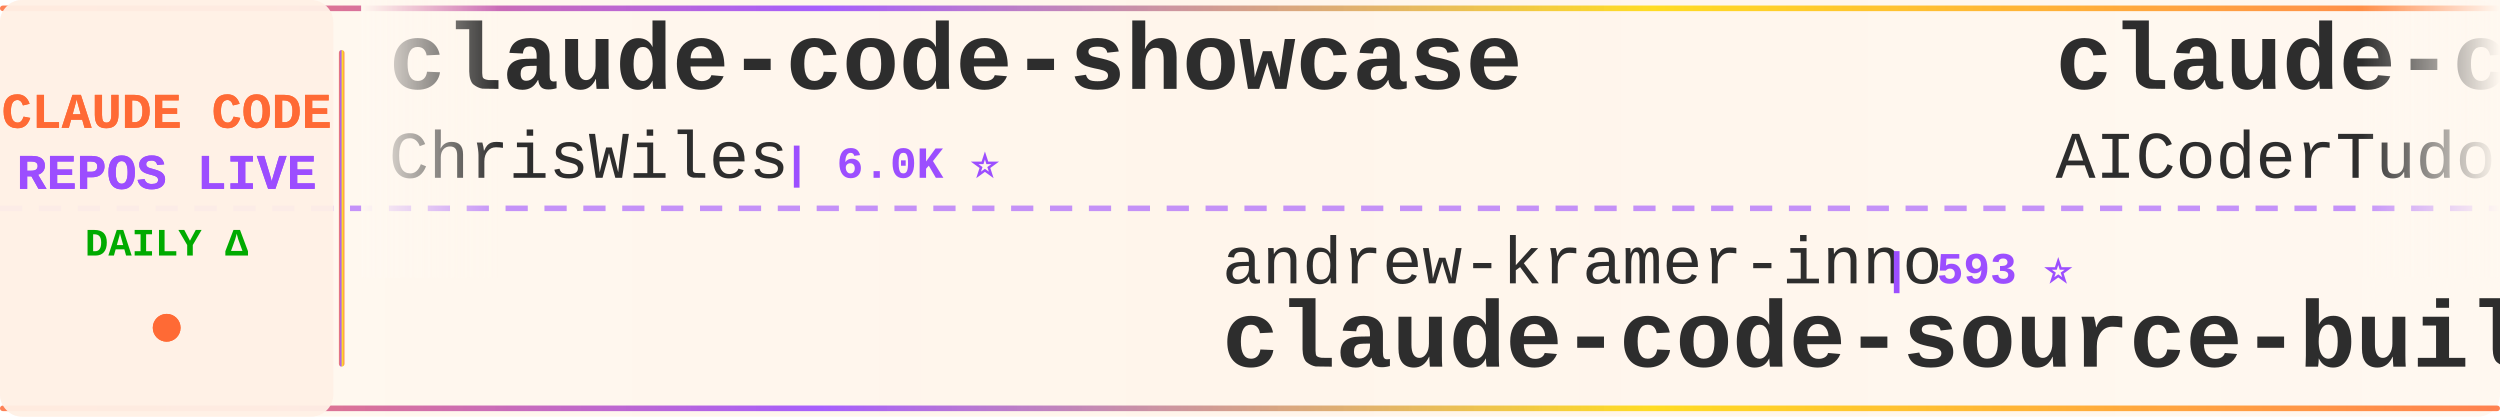
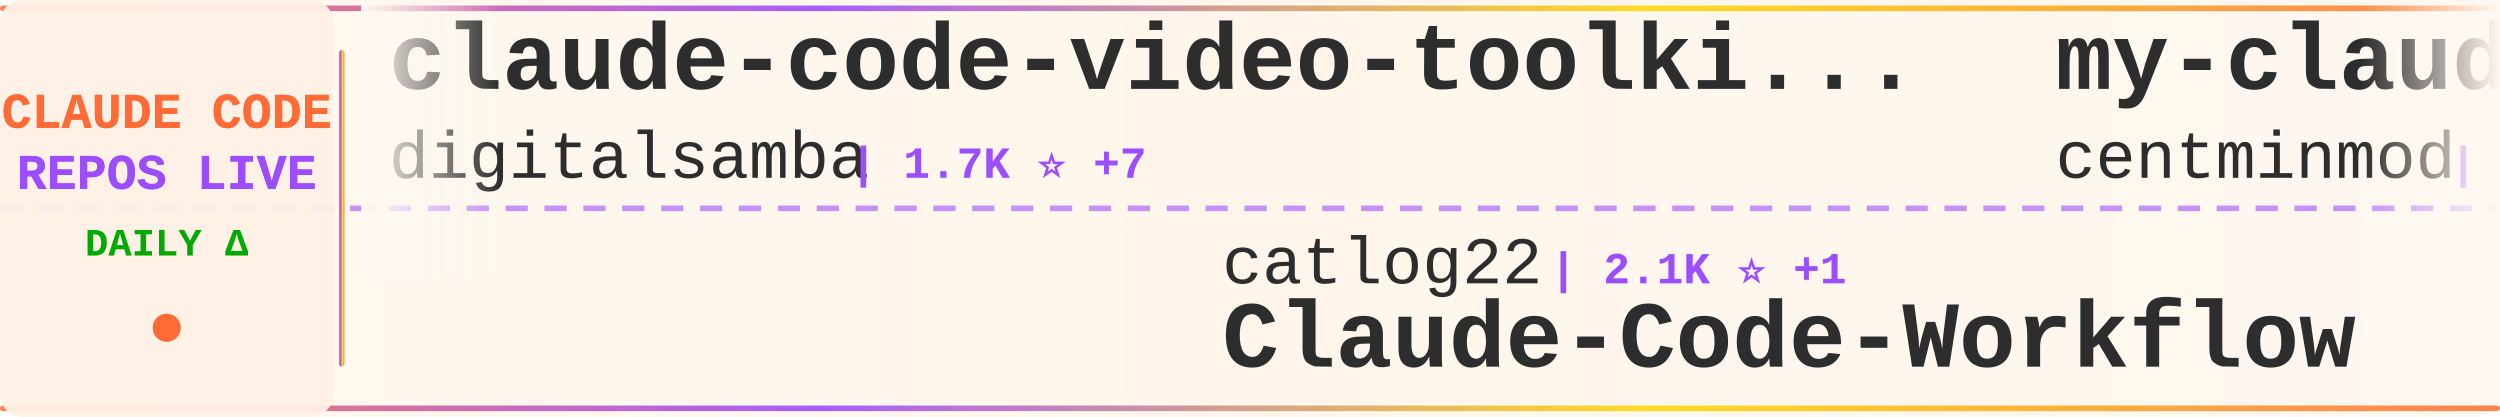
<svg xmlns="http://www.w3.org/2000/svg" width="900" height="150">
  <defs>
    <linearGradient id="tickerBg" x1="0%" y1="0%" x2="100%" y2="0%">
      <stop offset="0%" style="stop-color:#fff8f0;stop-opacity:0.98" />
      <stop offset="50%" style="stop-color:#fff5eb;stop-opacity:1" />
      <stop offset="100%" style="stop-color:#fff8f0;stop-opacity:0.98" />
    </linearGradient>
    <linearGradient id="borderGrad" x1="0%" y1="0%" x2="100%" y2="0%">
      <stop offset="0%" style="stop-color:#FF6B35;stop-opacity:0.85">
        <animate attributeName="stop-opacity" values="0.85;1;0.85" dur="2s" repeatCount="indefinite" />
      </stop>
      <stop offset="33%" style="stop-color:#9C4EFF;stop-opacity:0.9">
        <animate attributeName="stop-opacity" values="0.9;1;0.9" dur="2.2s" repeatCount="indefinite" />
      </stop>
      <stop offset="66%" style="stop-color:#FFD700;stop-opacity:0.85">
        <animate attributeName="stop-opacity" values="0.85;1;0.85" dur="1.8s" repeatCount="indefinite" />
      </stop>
      <stop offset="100%" style="stop-color:#FF6B35;stop-opacity:0.85">
        <animate attributeName="stop-opacity" values="0.85;1;0.85" dur="2s" repeatCount="indefinite" />
      </stop>
    </linearGradient>
    <filter id="textGlow">
      <feGaussianBlur stdDeviation="0.15" result="coloredBlur" />
      <feMerge>
        <feMergeNode in="coloredBlur" />
        <feMergeNode in="SourceGraphic" />
      </feMerge>
    </filter>
    <filter id="metricGlow">
      <feGaussianBlur stdDeviation="0.2" result="coloredBlur" />
      <feMerge>
        <feMergeNode in="coloredBlur" />
        <feMergeNode in="SourceGraphic" />
      </feMerge>
    </filter>
    <linearGradient id="leftFade" x1="0%" y1="0%" x2="100%" y2="0%">
      <stop offset="0%" style="stop-color:#fff8f0;stop-opacity:1" />
      <stop offset="100%" style="stop-color:#fff8f0;stop-opacity:0" />
    </linearGradient>
    <linearGradient id="rightFade" x1="0%" y1="0%" x2="100%" y2="0%">
      <stop offset="0%" style="stop-color:#fff8f0;stop-opacity:0" />
      <stop offset="100%" style="stop-color:#fff8f0;stop-opacity:1" />
    </linearGradient>
  </defs>
  <rect width="900" height="150" fill="url(#tickerBg)" rx="8" />
  <rect x="0" y="2" width="900" height="2" fill="url(#borderGrad)" rx="1" />
  <rect x="0" y="146" width="900" height="2" fill="url(#borderGrad)" rx="1" />
  <line x1="0" y1="75" x2="900" y2="75" stroke="#9C4EFF" stroke-width="2" stroke-dasharray="8 6" opacity="0.6" />
  <rect x="0" y="0" width="120" height="150" fill="#fff0e6" opacity="0.95" rx="8" />
  <text x="60" y="46" font-family="'Courier New', monospace" font-size="18" font-weight="bold" fill="#FF6B35" text-anchor="middle" filter="url(#textGlow)">
    CLAUDE CODE
  </text>
  <text x="60" y="68" font-family="'Courier New', monospace" font-size="18" font-weight="bold" fill="#9C4EFF" text-anchor="middle" filter="url(#textGlow)">
    REPOS LIVE
  </text>
  <text x="60" y="92" font-family="'Courier New', monospace" font-size="14" font-weight="bold" fill="#00aa00" text-anchor="middle">
    DAILY Δ
  </text>
  <circle cx="60" cy="118" r="5" fill="#FF6B35" filter="url(#metricGlow)">
    <animate attributeName="r" values="4;6;4" dur="1.5s" repeatCount="indefinite" />
    <animate attributeName="opacity" values="0.6;1;0.6" dur="1.5s" repeatCount="indefinite" />
  </circle>
  <rect x="122" y="18" width="2" height="114" fill="url(#borderGrad)" rx="1" />
  <clipPath id="tickerClip">
    <rect x="130" y="0" width="770" height="150" />
  </clipPath>
  <g clip-path="url(#tickerClip)">
    <g id="tickerItems">
      <animateTransform attributeName="transform" attributeType="XML" type="translate" from="0 0" to="-3000 0" dur="54s" repeatCount="indefinite" />
      <g transform="translate(0, 0)">
-         <text x="140" y="32" font-family="'Courier New', monospace" font-size="34" font-weight="bold" fill="#2d2d2d">claude-code-showcase</text>
-         <text x="140" y="64" font-family="'Courier New', monospace" font-size="24" font-weight="normal" fill="#2d2d2d" opacity="1.0">ChrisWiles</text>
-         <text x="282" y="64" font-family="'Courier New', monospace" font-size="16" font-weight="bold" fill="#9C4EFF"> | 6.0K ⭐</text>
+         <text x="140" y="32" font-family="'Courier New', monospace" font-size="34" font-weight="bold" fill="#2d2d2d">claude-code-video-toolki...</text>
+         <text x="140" y="64" font-family="'Courier New', monospace" font-size="24" font-weight="normal" fill="#2d2d2d" opacity="1.0">digitalsamba</text>
+         <text x="306" y="64" font-family="'Courier New', monospace" font-size="16" font-weight="bold" fill="#9C4EFF"> | 1.7K ⭐ +7</text>
      </g>
      <g transform="translate(300, 0)">
-         <text x="140" y="102" font-family="'Courier New', monospace" font-size="24" font-weight="normal" fill="#2d2d2d" opacity="1.0">andrew-kramer-inno</text>
-         <text x="378" y="102" font-family="'Courier New', monospace" font-size="16" font-weight="bold" fill="#9C4EFF"> | 593 ⭐</text>
-         <text x="140" y="132" font-family="'Courier New', monospace" font-size="34" font-weight="bold" fill="#2d2d2d">claude-code-source-build</text>
+         <text x="140" y="102" font-family="'Courier New', monospace" font-size="24" font-weight="normal" fill="#2d2d2d" opacity="1.0">catlog22</text>
+         <text x="258" y="102" font-family="'Courier New', monospace" font-size="16" font-weight="bold" fill="#9C4EFF"> | 2.1K ⭐ +1</text>
+         <text x="140" y="132" font-family="'Courier New', monospace" font-size="34" font-weight="bold" fill="#2d2d2d">Claude-Code-Workflow</text>
      </g>
      <g transform="translate(600, 0)">
-         <text x="140" y="32" font-family="'Courier New', monospace" font-size="34" font-weight="bold" fill="#2d2d2d">claude-code-tudou</text>
-         <text x="140" y="64" font-family="'Courier New', monospace" font-size="24" font-weight="normal" fill="#2d2d2d" opacity="1.0">AICoderTudou</text>
-         <text x="306" y="64" font-family="'Courier New', monospace" font-size="16" font-weight="bold" fill="#9C4EFF"> | 498 ⭐</text>
+         <text x="140" y="32" font-family="'Courier New', monospace" font-size="34" font-weight="bold" fill="#2d2d2d">my-claude-code-setup</text>
+         <text x="140" y="64" font-family="'Courier New', monospace" font-size="24" font-weight="normal" fill="#2d2d2d" opacity="1.0">centminmod</text>
+         <text x="282" y="64" font-family="'Courier New', monospace" font-size="16" font-weight="bold" fill="#9C4EFF"> | 2.5K ⭐ +3</text>
      </g>
      <g transform="translate(900, 0)">
-         <text x="140" y="102" font-family="'Courier New', monospace" font-size="24" font-weight="normal" fill="#2d2d2d" opacity="1.0">KPR111</text>
-         <text x="234" y="102" font-family="'Courier New', monospace" font-size="16" font-weight="bold" fill="#9C4EFF"> | 18 ⭐</text>
-         <text x="140" y="132" font-family="'Courier New', monospace" font-size="34" font-weight="bold" fill="#2d2d2d">Claude-Code</text>
+         <text x="140" y="102" font-family="'Courier New', monospace" font-size="24" font-weight="normal" fill="#2d2d2d" opacity="1.0">Pimzino</text>
+         <text x="246" y="102" font-family="'Courier New', monospace" font-size="16" font-weight="bold" fill="#9C4EFF"> | 3.8K ⭐ +1</text>
+         <text x="140" y="132" font-family="'Courier New', monospace" font-size="34" font-weight="bold" fill="#2d2d2d">claude-code-spec-workflo...</text>
      </g>
      <g transform="translate(1200, 0)">
-         <text x="140" y="32" font-family="'Courier New', monospace" font-size="34" font-weight="bold" fill="#2d2d2d">claude-code-from-scratch</text>
-         <text x="140" y="64" font-family="'Courier New', monospace" font-size="24" font-weight="normal" fill="#2d2d2d" opacity="1.0">Windy3f3f3f3f</text>
-         <text x="318" y="64" font-family="'Courier New', monospace" font-size="16" font-weight="bold" fill="#9C4EFF"> | 2.1K ⭐ +24</text>
+         <text x="140" y="32" font-family="'Courier New', monospace" font-size="34" font-weight="bold" fill="#2d2d2d">claude-code-source</text>
+         <text x="140" y="64" font-family="'Courier New', monospace" font-size="24" font-weight="normal" fill="#2d2d2d" opacity="1.0">hangsman</text>
+         <text x="258" y="64" font-family="'Courier New', monospace" font-size="16" font-weight="bold" fill="#9C4EFF"> | 787 ⭐</text>
      </g>
      <g transform="translate(1500, 0)">
-         <text x="140" y="102" font-family="'Courier New', monospace" font-size="24" font-weight="normal" fill="#2d2d2d" opacity="1.0">isboyjc</text>
-         <text x="246" y="102" font-family="'Courier New', monospace" font-size="16" font-weight="bold" fill="#9C4EFF"> | 160 ⭐</text>
+         <text x="140" y="102" font-family="'Courier New', monospace" font-size="24" font-weight="normal" fill="#2d2d2d" opacity="1.0">alex000kim</text>
+         <text x="282" y="102" font-family="'Courier New', monospace" font-size="16" font-weight="bold" fill="#9C4EFF"> | 230 ⭐ +1</text>
        <text x="140" y="132" font-family="'Courier New', monospace" font-size="34" font-weight="bold" fill="#2d2d2d">claude-code</text>
      </g>
      <g transform="translate(1800, 0)">
-         <text x="140" y="32" font-family="'Courier New', monospace" font-size="34" font-weight="bold" fill="#2d2d2d">claude-code-workflows</text>
-         <text x="140" y="64" font-family="'Courier New', monospace" font-size="24" font-weight="normal" fill="#2d2d2d" opacity="1.0">OneRedOak</text>
-         <text x="270" y="64" font-family="'Courier New', monospace" font-size="16" font-weight="bold" fill="#9C4EFF"> | 3.8K ⭐ +1</text>
+         <text x="140" y="32" font-family="'Courier New', monospace" font-size="34" font-weight="bold" fill="#2d2d2d">claude-code-sourcemap</text>
+         <text x="140" y="64" font-family="'Courier New', monospace" font-size="24" font-weight="normal" fill="#2d2d2d" opacity="1.0">ChinaSiro</text>
+         <text x="270" y="64" font-family="'Courier New', monospace" font-size="16" font-weight="bold" fill="#9C4EFF"> | 9.5K ⭐ +5</text>
      </g>
      <g transform="translate(2100, 0)">
-         <text x="140" y="102" font-family="'Courier New', monospace" font-size="24" font-weight="normal" fill="#2d2d2d" opacity="1.0">disler</text>
-         <text x="234" y="102" font-family="'Courier New', monospace" font-size="16" font-weight="bold" fill="#9C4EFF"> | 3.8K ⭐ +3</text>
-         <text x="140" y="132" font-family="'Courier New', monospace" font-size="34" font-weight="bold" fill="#2d2d2d">claude-code-hooks-master...</text>
+         <text x="140" y="102" font-family="'Courier New', monospace" font-size="24" font-weight="normal" fill="#2d2d2d" opacity="1.0">liuup</text>
+         <text x="222" y="102" font-family="'Courier New', monospace" font-size="16" font-weight="bold" fill="#9C4EFF"> | 3.4K ⭐ +14</text>
+         <text x="140" y="132" font-family="'Courier New', monospace" font-size="34" font-weight="bold" fill="#2d2d2d">claude-code-analysis</text>
      </g>
      <g transform="translate(2400, 0)">
-         <text x="140" y="32" font-family="'Courier New', monospace" font-size="34" font-weight="bold" fill="#2d2d2d">oh-my-claudecode</text>
-         <text x="140" y="64" font-family="'Courier New', monospace" font-size="24" font-weight="normal" fill="#2d2d2d" opacity="1.0">Yeachan-Heo</text>
-         <text x="294" y="64" font-family="'Courier New', monospace" font-size="16" font-weight="bold" fill="#9C4EFF"> | 37.4K ⭐ +55</text>
+         <text x="140" y="32" font-family="'Courier New', monospace" font-size="34" font-weight="bold" fill="#2d2d2d">Claude-Code</text>
+         <text x="140" y="64" font-family="'Courier New', monospace" font-size="24" font-weight="normal" fill="#2d2d2d" opacity="1.0">KPR111</text>
+         <text x="234" y="64" font-family="'Courier New', monospace" font-size="16" font-weight="bold" fill="#9C4EFF"> | 18 ⭐</text>
      </g>
      <g transform="translate(2700, 0)">
-         <text x="140" y="102" font-family="'Courier New', monospace" font-size="24" font-weight="normal" fill="#2d2d2d" opacity="1.0">diet103</text>
-         <text x="246" y="102" font-family="'Courier New', monospace" font-size="16" font-weight="bold" fill="#9C4EFF"> | 9.7K ⭐ +2</text>
-         <text x="140" y="132" font-family="'Courier New', monospace" font-size="34" font-weight="bold" fill="#2d2d2d">claude-code-infrastructu...</text>
+         <text x="140" y="102" font-family="'Courier New', monospace" font-size="24" font-weight="normal" fill="#2d2d2d" opacity="1.0">RichardAtCT</text>
+         <text x="294" y="102" font-family="'Courier New', monospace" font-size="16" font-weight="bold" fill="#9C4EFF"> | 2.7K ⭐ +2</text>
+         <text x="140" y="132" font-family="'Courier New', monospace" font-size="34" font-weight="bold" fill="#2d2d2d">claude-code-telegram</text>
      </g>
      <g transform="translate(3000, 0)">
-         <text x="140" y="32" font-family="'Courier New', monospace" font-size="34" font-weight="bold" fill="#2d2d2d">claude-code-showcase</text>
-         <text x="140" y="64" font-family="'Courier New', monospace" font-size="24" font-weight="normal" fill="#2d2d2d" opacity="1.0">ChrisWiles</text>
-         <text x="282" y="64" font-family="'Courier New', monospace" font-size="16" font-weight="bold" fill="#9C4EFF"> | 6.0K ⭐</text>
+         <text x="140" y="32" font-family="'Courier New', monospace" font-size="34" font-weight="bold" fill="#2d2d2d">claude-code-video-toolki...</text>
+         <text x="140" y="64" font-family="'Courier New', monospace" font-size="24" font-weight="normal" fill="#2d2d2d" opacity="1.0">digitalsamba</text>
+         <text x="306" y="64" font-family="'Courier New', monospace" font-size="16" font-weight="bold" fill="#9C4EFF"> | 1.7K ⭐ +7</text>
      </g>
      <g transform="translate(3300, 0)">
-         <text x="140" y="102" font-family="'Courier New', monospace" font-size="24" font-weight="normal" fill="#2d2d2d" opacity="1.0">andrew-kramer-inno</text>
-         <text x="378" y="102" font-family="'Courier New', monospace" font-size="16" font-weight="bold" fill="#9C4EFF"> | 593 ⭐</text>
-         <text x="140" y="132" font-family="'Courier New', monospace" font-size="34" font-weight="bold" fill="#2d2d2d">claude-code-source-build</text>
+         <text x="140" y="102" font-family="'Courier New', monospace" font-size="24" font-weight="normal" fill="#2d2d2d" opacity="1.0">catlog22</text>
+         <text x="258" y="102" font-family="'Courier New', monospace" font-size="16" font-weight="bold" fill="#9C4EFF"> | 2.1K ⭐ +1</text>
+         <text x="140" y="132" font-family="'Courier New', monospace" font-size="34" font-weight="bold" fill="#2d2d2d">Claude-Code-Workflow</text>
      </g>
      <g transform="translate(3600, 0)">
-         <text x="140" y="32" font-family="'Courier New', monospace" font-size="34" font-weight="bold" fill="#2d2d2d">claude-code-tudou</text>
-         <text x="140" y="64" font-family="'Courier New', monospace" font-size="24" font-weight="normal" fill="#2d2d2d" opacity="1.0">AICoderTudou</text>
-         <text x="306" y="64" font-family="'Courier New', monospace" font-size="16" font-weight="bold" fill="#9C4EFF"> | 498 ⭐</text>
+         <text x="140" y="32" font-family="'Courier New', monospace" font-size="34" font-weight="bold" fill="#2d2d2d">my-claude-code-setup</text>
+         <text x="140" y="64" font-family="'Courier New', monospace" font-size="24" font-weight="normal" fill="#2d2d2d" opacity="1.0">centminmod</text>
+         <text x="282" y="64" font-family="'Courier New', monospace" font-size="16" font-weight="bold" fill="#9C4EFF"> | 2.5K ⭐ +3</text>
      </g>
      <g transform="translate(3900, 0)">
-         <text x="140" y="102" font-family="'Courier New', monospace" font-size="24" font-weight="normal" fill="#2d2d2d" opacity="1.0">KPR111</text>
-         <text x="234" y="102" font-family="'Courier New', monospace" font-size="16" font-weight="bold" fill="#9C4EFF"> | 18 ⭐</text>
-         <text x="140" y="132" font-family="'Courier New', monospace" font-size="34" font-weight="bold" fill="#2d2d2d">Claude-Code</text>
+         <text x="140" y="102" font-family="'Courier New', monospace" font-size="24" font-weight="normal" fill="#2d2d2d" opacity="1.0">Pimzino</text>
+         <text x="246" y="102" font-family="'Courier New', monospace" font-size="16" font-weight="bold" fill="#9C4EFF"> | 3.8K ⭐ +1</text>
+         <text x="140" y="132" font-family="'Courier New', monospace" font-size="34" font-weight="bold" fill="#2d2d2d">claude-code-spec-workflo...</text>
      </g>
    </g>
  </g>
  <rect x="130" y="0" width="50" height="100" fill="url(#leftFade)" />
  <rect x="850" y="0" width="50" height="100" fill="url(#rightFade)" />
</svg>
